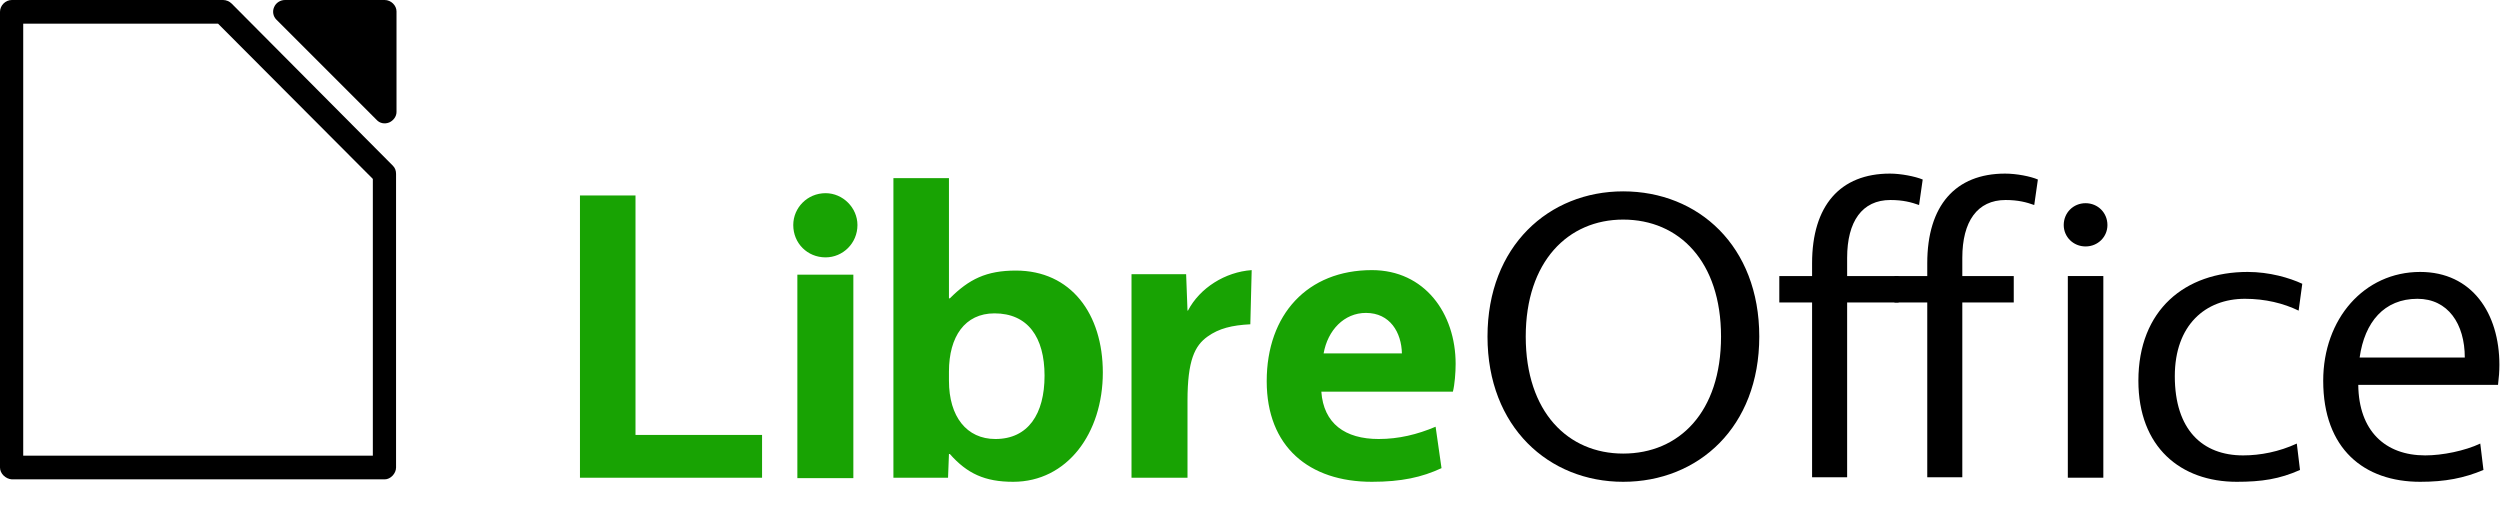
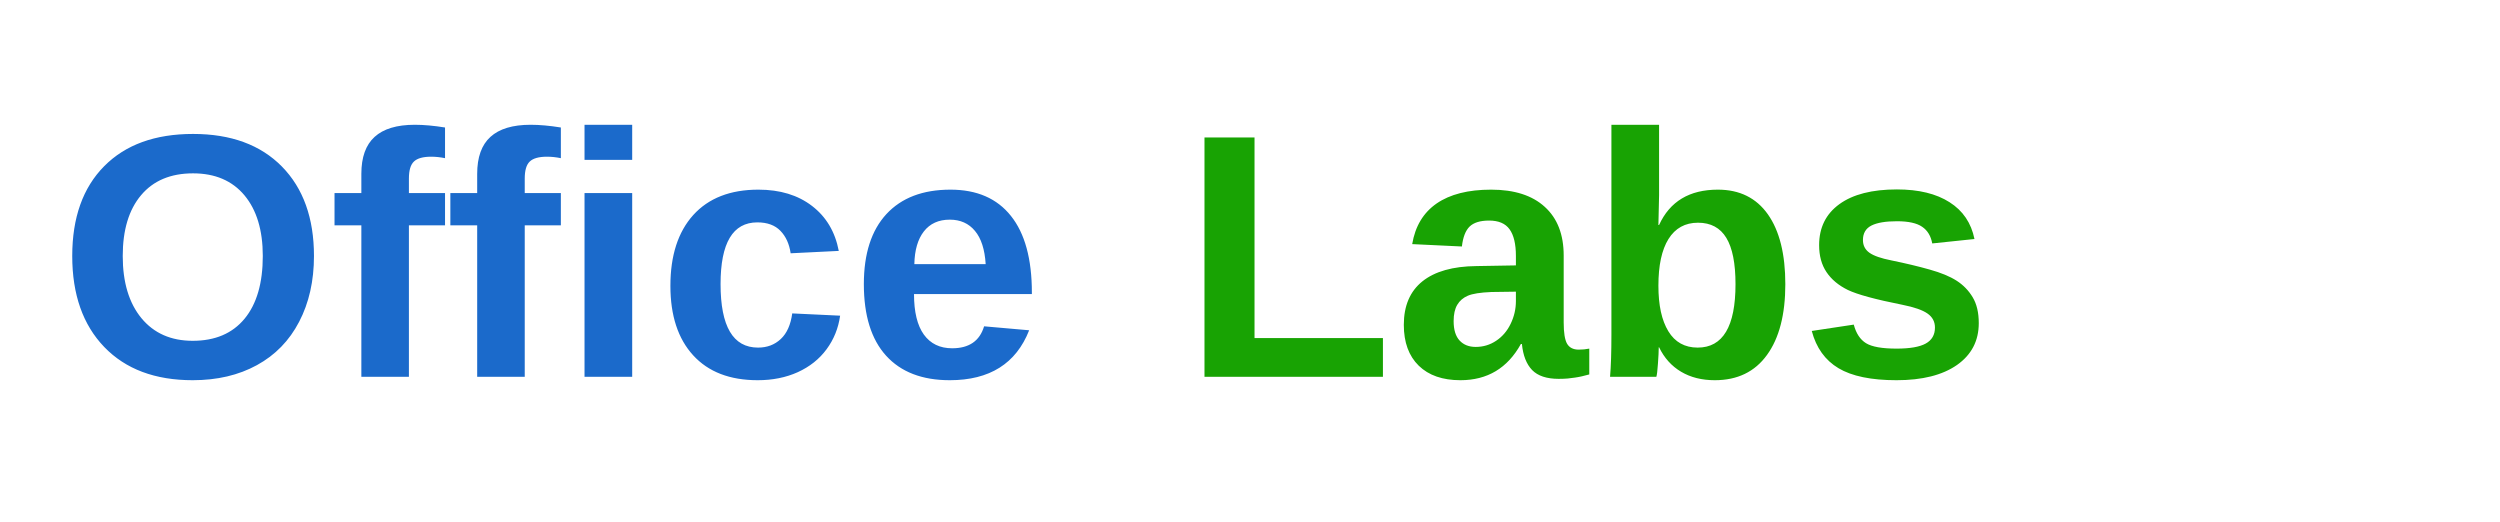
- <svg xmlns="http://www.w3.org/2000/svg" width="345.611" height="71.5" fill-rule="evenodd" stroke-linejoin="round" stroke-width="28.222" preserveAspectRatio="xMidYMid" viewBox="0 0 9144.293 1891.771" id="svg3">
-   <path fill="#18a303" d="m2121.35 714.926v1032.38h666.052v-156.522h-462.906v-875.858zm795.163 1034.045h204.811v-744.311h-204.81zm103.238-807.587c63.275.0 116.56-51.619 116.56-118.224.0-63.275-53.285-116.559-116.56-116.559-66.605.0-118.224 53.284-118.224 116.559.0 66.605 51.62 118.224 118.224 118.224m454.58 149.861h-3.33v-439.594h-203.146v1095.655h199.816l3.33-86.587h3.33c63.274 71.601 128.214 101.573 231.452 101.573 198.151.0 328.031-178.169 328.031-399.63.0-214.802-116.559-372.99-318.04-372.99-108.233.0-171.508 31.638-241.443 101.573m-3.33 268.086c0-128.215 58.28-213.137 166.513-213.137 121.554.0 183.164 86.587 183.164 228.123.0 139.871-59.944 231.453-179.833 231.453-104.903.0-169.843-81.59-169.843-213.137zm1107.311-371.324c-96.577 6.66-189.824 64.94-233.118 148.197h-1.66l-4.99-133.211h-199.815v744.313h204.81v-281.406c0-148.196 26.643-201.48 73.266-234.783 41.628-29.972 89.917-41.628 156.522-44.958zm745.978 343.017c0-184.83-113.23-343.017-306.384-343.017-234.783.0-384.645 161.518-384.645 406.292.0 239.778 154.857 367.993 384.645 367.993 108.232.0 183.164-16.65 254.765-49.954l-21.647-151.527c-66.605 28.308-134.875 44.96-208.141 44.96-123.22.0-201.481-56.615-209.807-173.174H5314.3c6.66-26.643 9.99-69.936 9.99-101.573m-328.032-186.494c88.253.0 129.88 71.601 131.545 148.197h-286.401c14.987-84.922 74.93-148.197 154.856-148.197" id="path1" />
-   <path d="m5937.056 699.94c-271.416.0-496.207 199.815-496.207 531.176.0 331.361 224.791 531.176 496.207 531.176 274.746.0 497.874-199.815 497.874-531.176.0-331.361-223.128-531.176-497.874-531.176m0 103.238c204.811.0 358.004 153.192 358.004 427.938.0 276.411-153.193 427.938-358.004 427.938-201.48.0-356.338-151.527-356.338-427.938.0-274.746 154.857-427.938 356.338-427.938m691.03 159.852v46.624h-119.89v96.577h119.89v639.41H6756.3v-639.41h188.159v-96.577h-188.16v-66.605c0-133.21 54.95-211.471 158.188-211.471 46.625.0 76.597 8.32 104.904 18.316l13.32-93.247c-28.306-11.656-79.926-21.647-119.891-21.647-181.497.0-284.735 116.559-284.735 328.03z" id="path2" />
-   <path d="M84.922 86.587" id="path10" />
-   <path d="M43.294.001C19.982.001.0 19.982.0 43.294v1666.794c0 21.646 19.982 41.628 43.294 43.293h1363.74c21.646.0 41.628-21.647 41.628-43.293V636.08c0-11.656-3.33-21.647-11.656-29.973L847.551 13.322C839.221 4.992 827.569.001 815.913.001zM84.922 86.587H797.597L1363.74 654.396V1666.794H84.922z" id="path9" />
-   <path d="m1042.371.001c-16.652.0-33.303 9.99-39.964 26.642-6.66 14.986-3.33 33.302 8.33 44.958l366.329 366.328c11.656 13.322 29.972 16.652 46.623 9.99 14.986-6.66 26.642-21.646 26.642-38.298V41.628C1450.331 19.981 1430.349.0 1407.038.0z" id="path8" />
-   <path d="m9137.067 1407.62c3.33-26.642 4.99-49.954 4.99-73.266.0-188.16-99.908-339.686-289.732-339.686-204.811.0-354.672 171.508-354.672 397.965.0 249.77 149.86 369.66 354.672 369.66 91.582.0 159.852-13.322 231.452-43.294l-11.655-96.578c-56.615 26.642-138.206 43.294-201.481 43.294-146.531.0-243.11-89.917-244.774-258.095zm-294.728-314.71c111.563.0 173.173 91.582 173.173 214.802h-384.645c18.317-129.88 89.917-214.802 211.472-214.802" id="path7" />
-   <path d="m7954.826 1375.982c0-186.494 111.563-283.072 256.429-283.072 74.932.0 141.536 16.652 196.486 43.294l13.32-98.243c-46.622-21.647-119.888-43.293-199.815-43.293-228.123.0-399.631 138.205-399.631 397.965.0 243.11 154.857 369.66 359.668 369.66 91.583.0 156.522-9.99 231.453-43.294l-11.655-96.578c-64.941 29.973-133.212 43.294-196.485 43.294-148.197.0-249.77-93.248-249.77-289.733" id="path6" />
-   <path d="m7628.46 901.421c44.959.0 79.927-34.968 79.927-78.261.0-44.959-34.968-79.927-79.927-79.927-44.958.0-79.925 34.968-79.925 79.927.0 43.293 34.967 78.261 79.925 78.261" id="path5" />
-   <path d="m7563.52 1747.306h129.88v-737.652h-129.88z" id="path4" />
-   <path d="m7049.363 963.03v46.624h-119.89v96.577h119.89v639.41h128.214v-639.41h188.16v-96.577h-188.16v-66.605c0-133.21 54.95-211.471 158.189-211.471 46.623.0 76.595 8.32 104.903 18.316l13.32-93.247c-26.64-11.656-78.26-21.647-119.889-21.647-181.498.0-284.736 116.559-284.736 328.03z" id="path3" />
+ <svg xmlns="http://www.w3.org/2000/svg" width="345" height="72" viewBox="0 0 345 72">
+   <defs>
+     <style>
+       .brand-text { font-family: 'Segoe UI', 'Helvetica Neue', Arial, sans-serif; font-weight: 600; font-size: 48px; }
+       .office { fill: #1B6ACB; }
+       .labs { fill: #18A303; }
+     </style>
+   </defs>
+   <text x="8" y="52" class="brand-text office">Office</text>
+   <text x="163" y="52" class="brand-text labs">Labs</text>
</svg>
